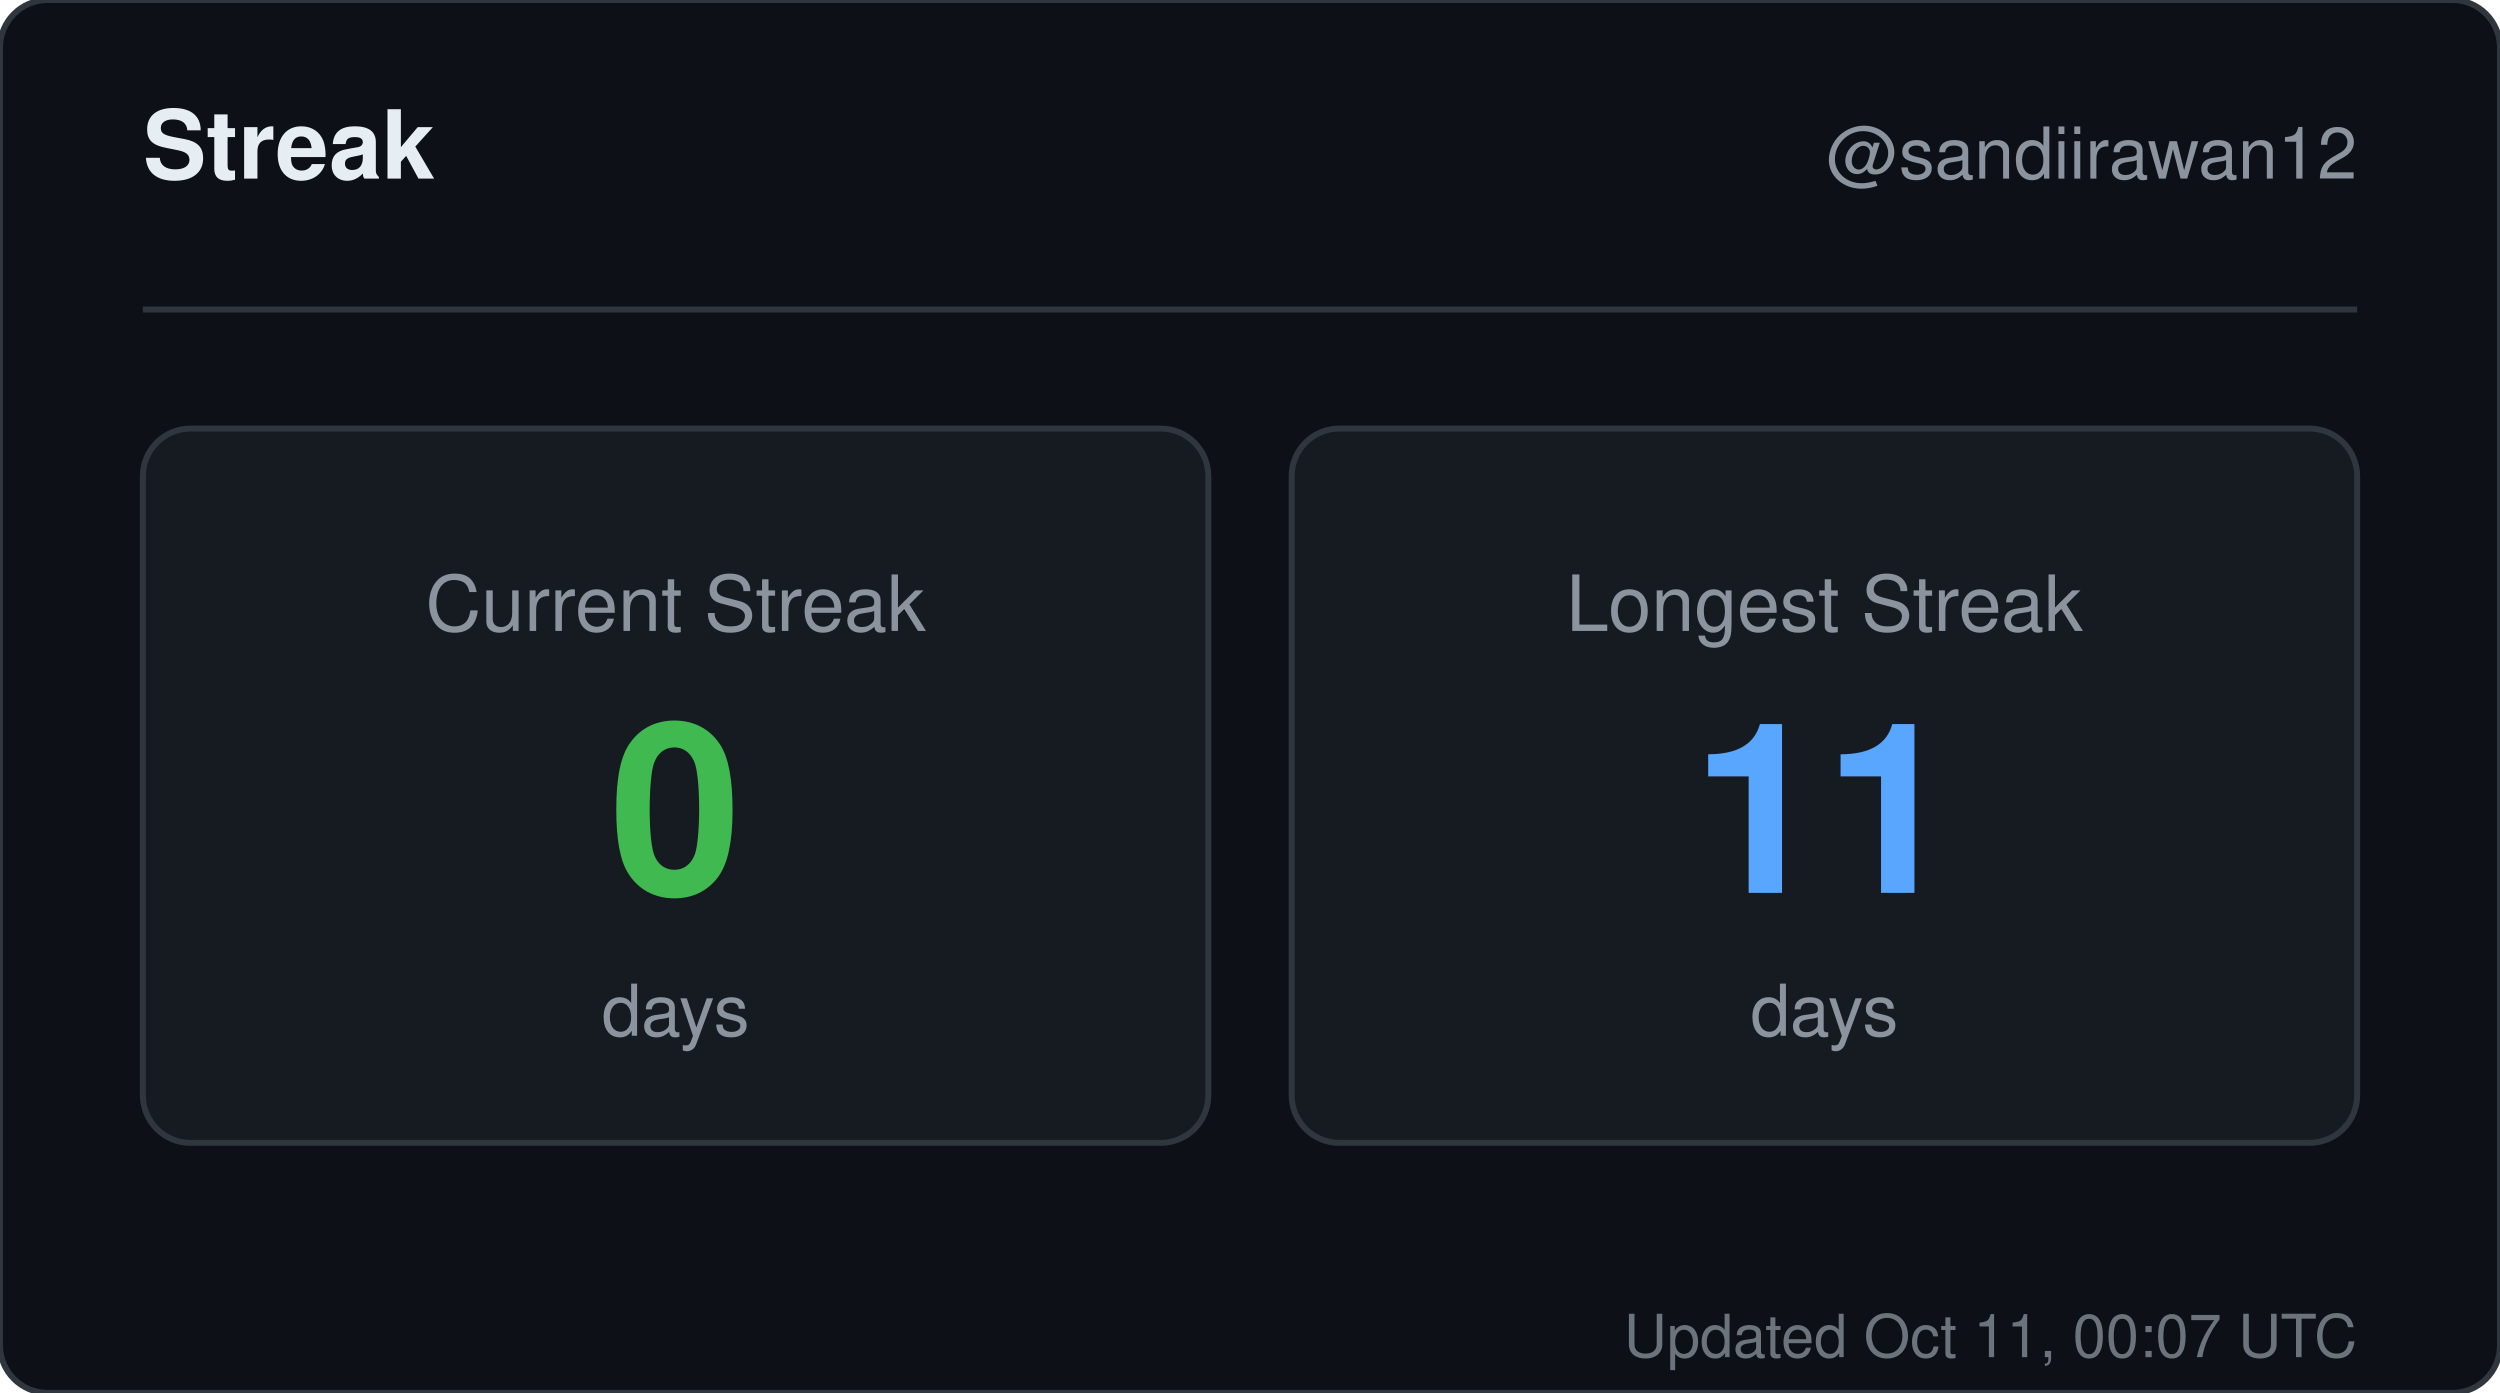
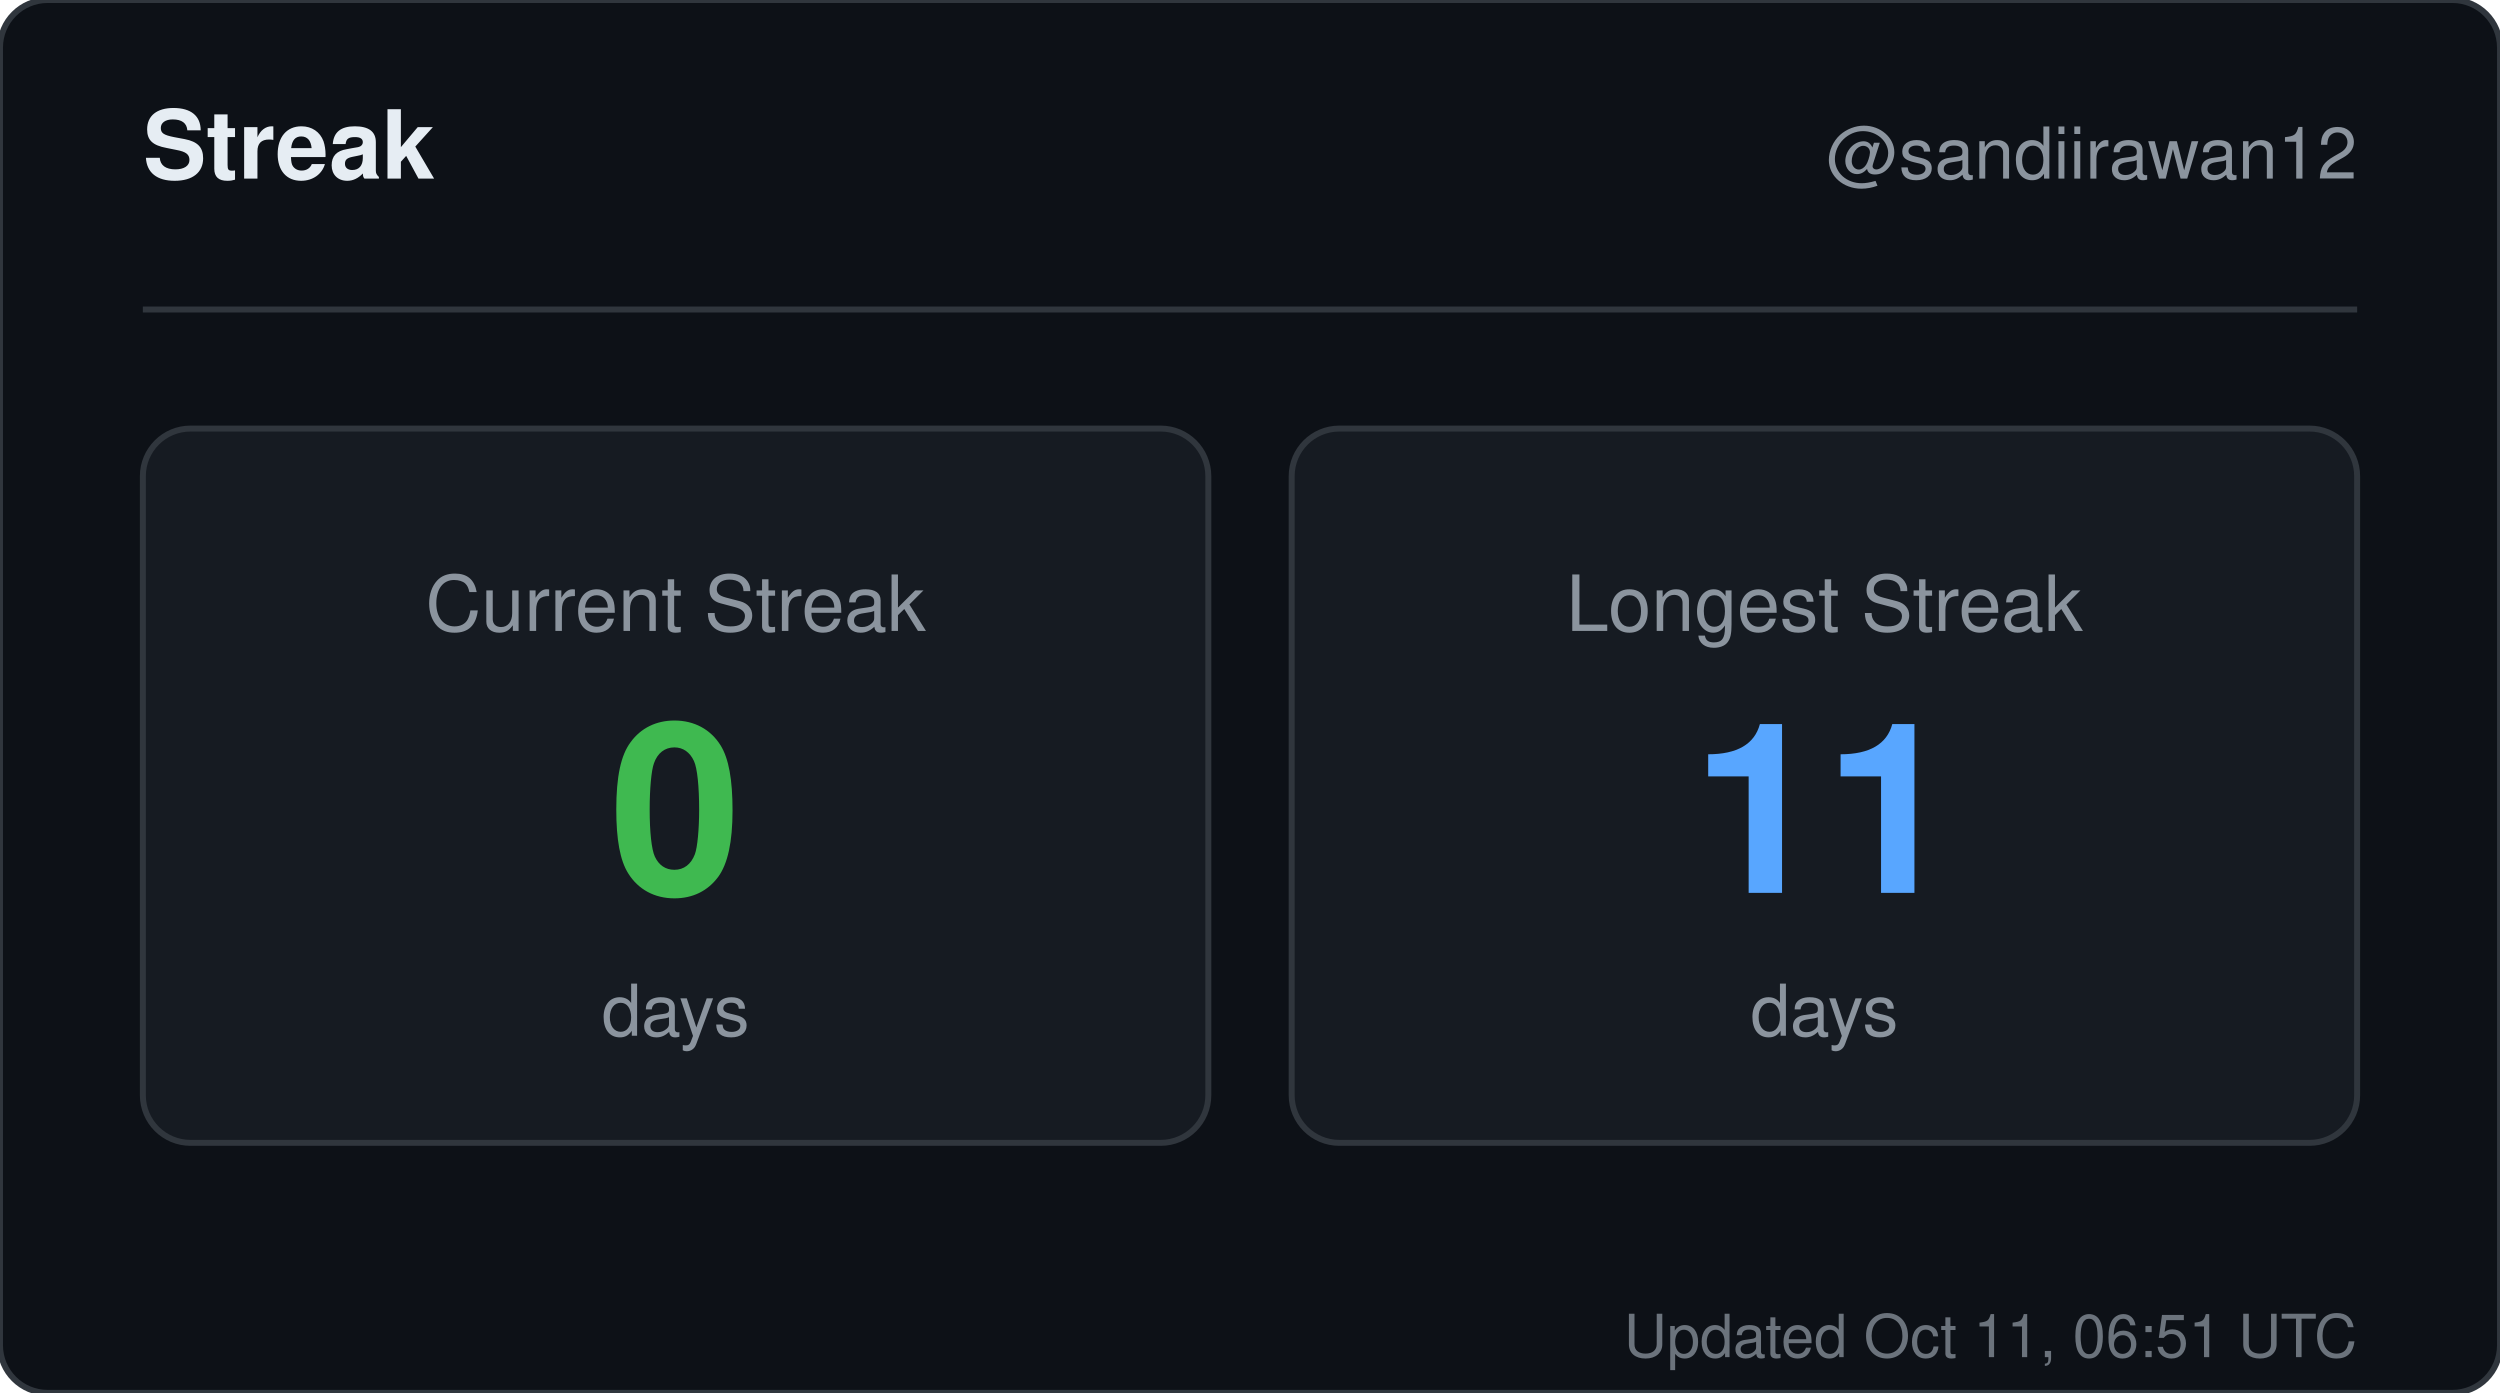
<svg xmlns="http://www.w3.org/2000/svg" width="420" height="234" viewBox="0 0 420 234" role="img" aria-label="Streak for sandiirawan12">
  <rect width="420" height="234" rx="8" fill="#0d1117" stroke="#30363d" />
  <g font-family="-apple-system, BlinkMacSystemFont, Segoe UI, Helvetica, Arial, sans-serif">
    <text x="24" y="30" fill="#e6edf3" font-size="16" font-weight="700">Streak</text>
    <text x="396" y="30" fill="#8b949e" font-size="12" text-anchor="end">@sandiirawan12</text>
    <line x1="24" y1="52" x2="396" y2="52" stroke="#30363d" />
    <rect x="24" y="72" width="179" height="120" rx="8" fill="#161b22" stroke="#30363d" />
    <text x="113.5" y="106" fill="#8b949e" font-size="13" text-anchor="middle">Current Streak</text>
    <text x="113.5" y="150" fill="#3fb950" font-size="40" font-weight="700" text-anchor="middle">0</text>
    <text x="113.5" y="174" fill="#8b949e" font-size="12" text-anchor="middle">days</text>
    <rect x="217" y="72" width="179" height="120" rx="8" fill="#161b22" stroke="#30363d" />
    <text x="306.5" y="106" fill="#8b949e" font-size="13" text-anchor="middle">Longest Streak</text>
    <text x="306.5" y="150" fill="#58a6ff" font-size="40" font-weight="700" text-anchor="middle">11</text>
    <text x="306.5" y="174" fill="#8b949e" font-size="12" text-anchor="middle">days</text>
-     <text x="396" y="228" fill="#8b949e" font-size="10" text-anchor="end" opacity="0.75">Updated Oct 11, 00:07 UTC</text>
+     <text x="396" y="228" fill="#8b949e" font-size="10" text-anchor="end" opacity="0.75">Updated Oct 11, 06:51 UTC</text>
  </g>
</svg>
